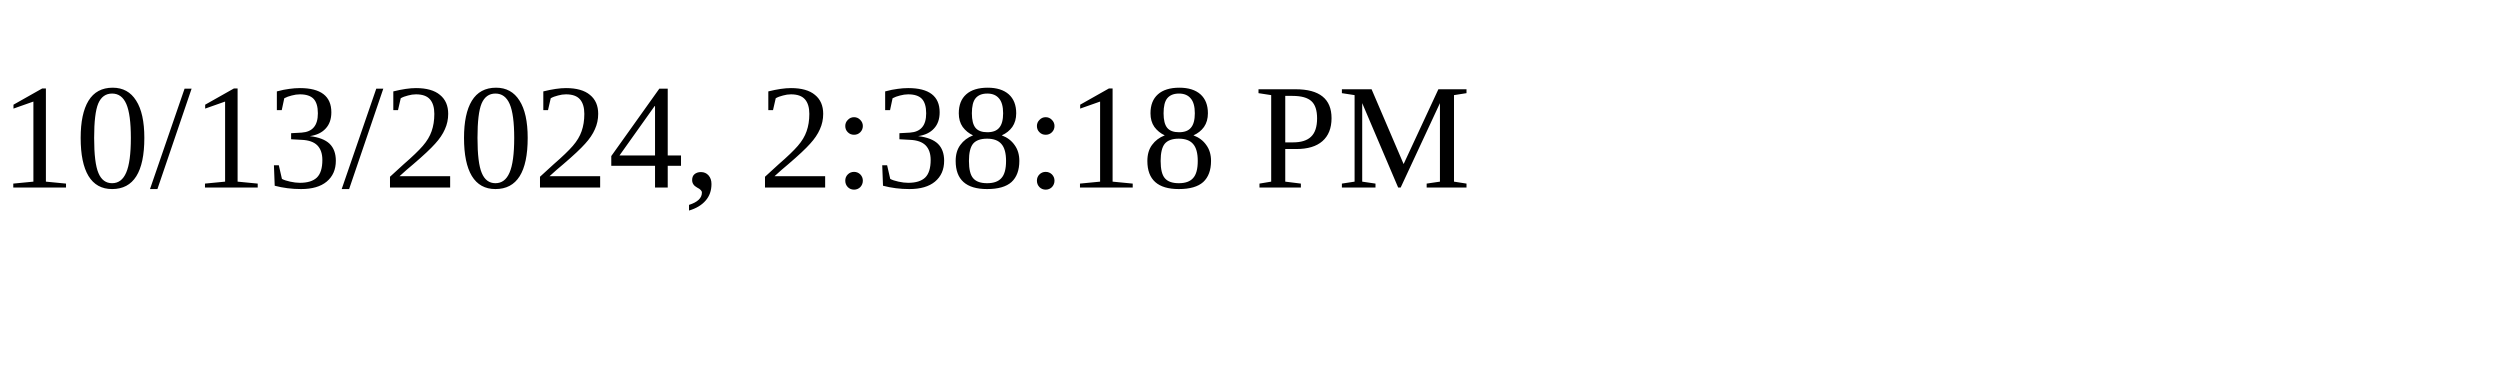
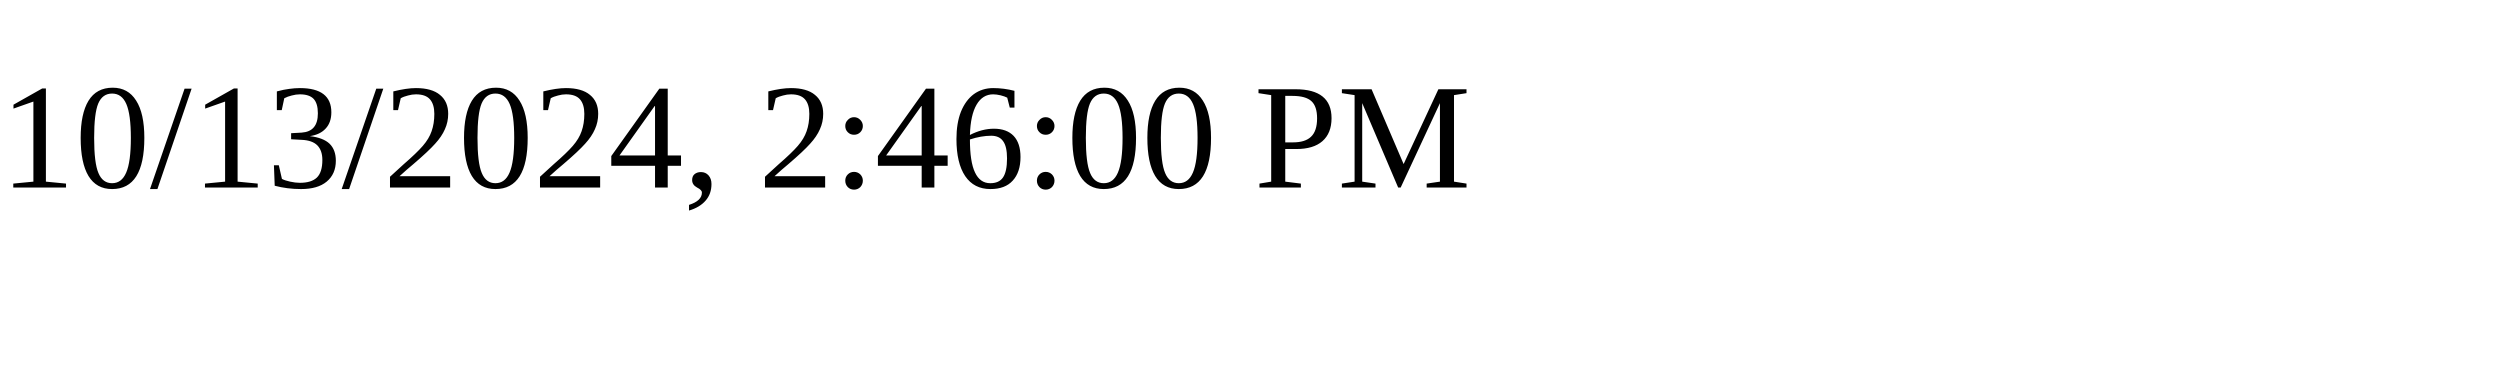
<svg xmlns="http://www.w3.org/2000/svg" height="30" width="200">
-   <text x="0" y="15">10/13/2024, 2:38:18 PM</text>
+   <text x="0" y="15">10/13/2024, 2:46:00 PM</text>
</svg>
